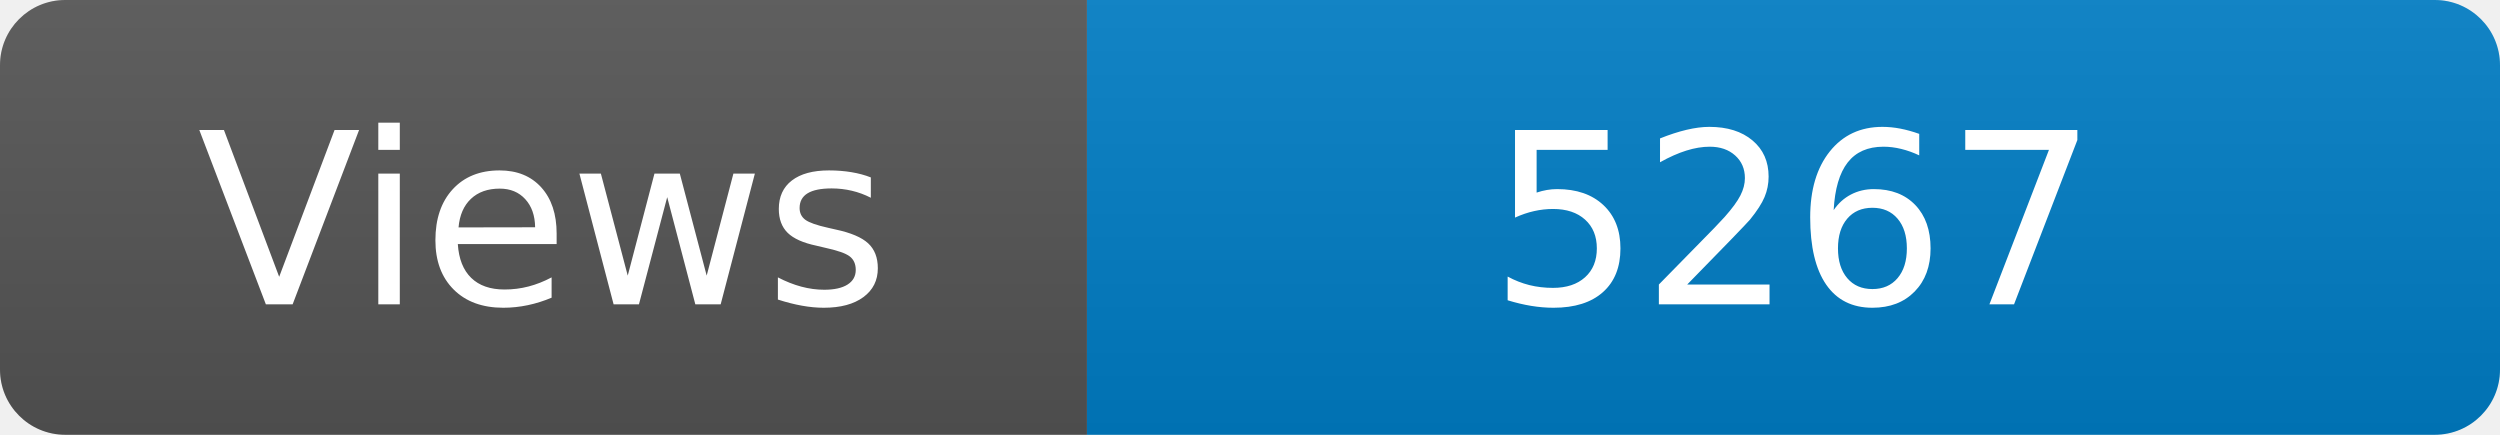
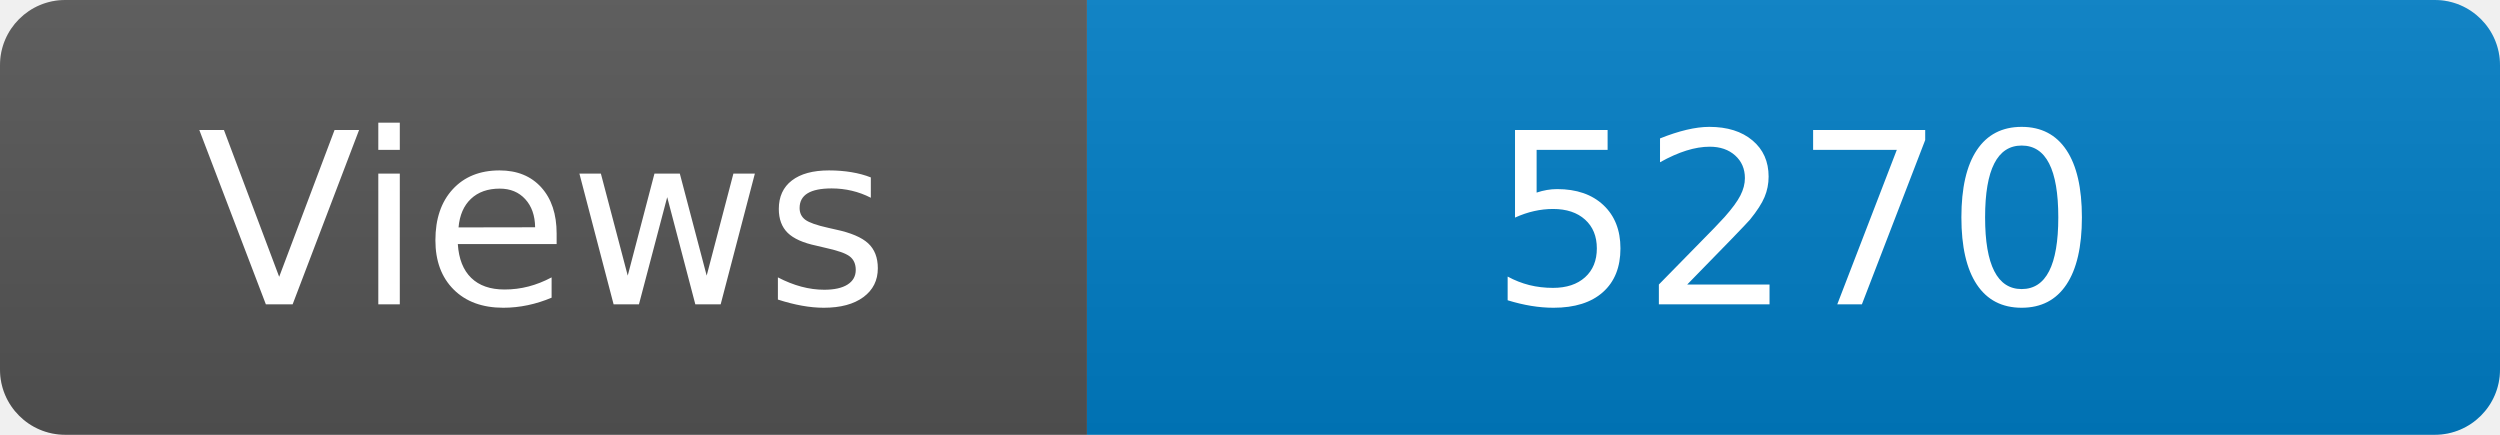
<svg xmlns="http://www.w3.org/2000/svg" width="115" height="20" role="img" aria-label="Maintained?: yes">
  <linearGradient id="s" x2="0" y2="100%">
    <stop offset="0" stop-color="#bbb" stop-opacity=".1" />
    <stop offset="1" stop-opacity=".1" />
  </linearGradient>
  <clipPath id="r">
    <rect width="115" height="20" rx="3" fill="#fff" />
  </clipPath>
  <g clip-path="url(#r)">
    <rect width="50" height="20" fill="#555" />
    <rect x="50" width="160" height="20" fill="#007ec6" />
    <rect width="115" height="20" fill="url(#s)" />
  </g>
  <g fill="#fff" text-anchor="middle" font-family="Verdana,Geneva,DejaVu Sans,sans-serif" font-size="110">
    <text x="250" y="140" transform="scale(.1)" fill="#fff">Views</text>
-     <text x="825" y="140" transform="scale(.1)" fill="#fff">5267</text>
+     <text x="825" y="140" transform="scale(.1)" fill="#fff">5270</text>
  </g>
</svg>
